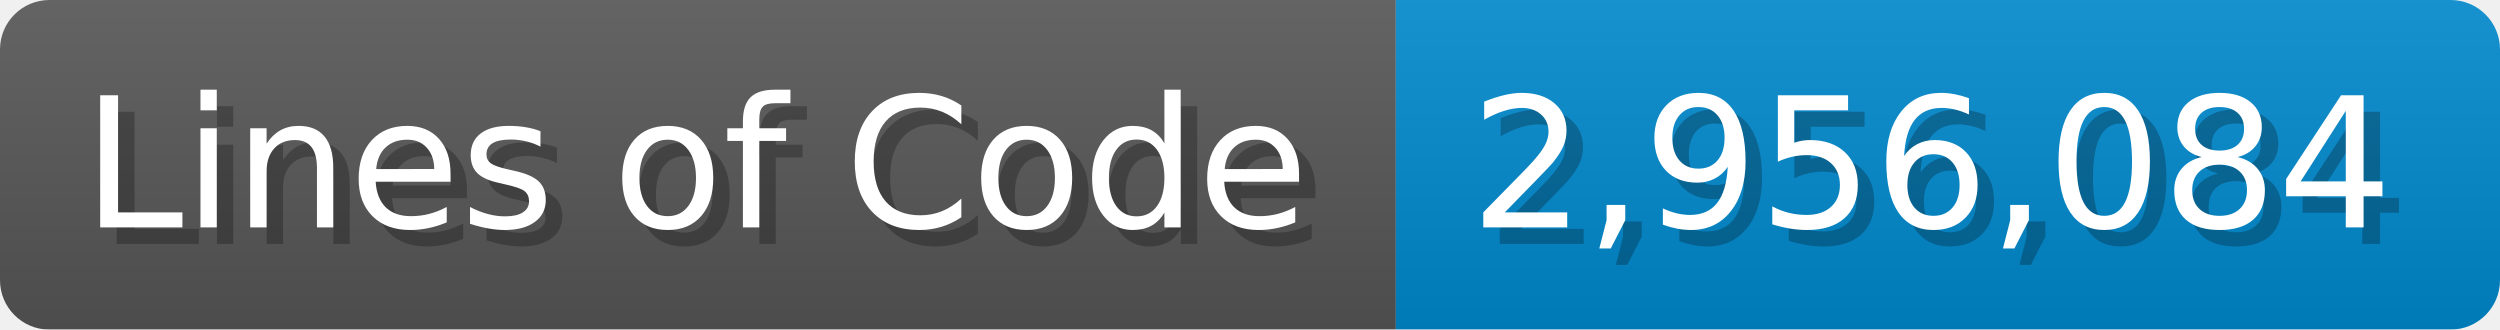
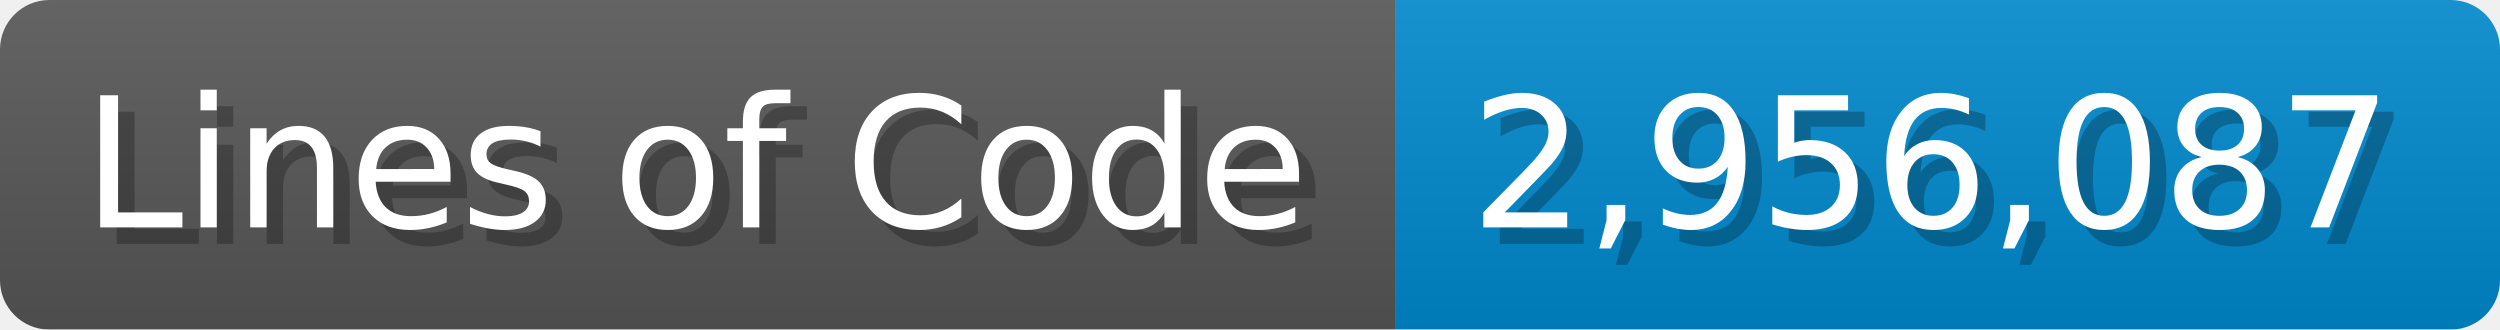
<svg xmlns="http://www.w3.org/2000/svg" width="151.7" height="20" viewBox="0 0 1517 200">
  <linearGradient id="a" x2="0" y2="100%">
    <stop offset="0" stop-opacity=".1" stop-color="#EEE" />
    <stop offset="1" stop-opacity=".1" />
  </linearGradient>
  <mask id="m">
    <rect width="1517" height="200" rx="30" fill="#FFF" />
  </mask>
  <g mask="url(#m)">
    <rect width="847" height="200" fill="#555" />
    <rect width="670" height="200" fill="#08C" x="847" />
    <rect width="1517" height="200" fill="url(#a)" />
  </g>
  <g fill="#fff" text-anchor="start" font-family="Verdana,DejaVu Sans,sans-serif" font-size="110">
    <text x="60" y="148" textLength="747" fill="#000" opacity="0.25">Lines of Code</text>
    <text x="50" y="138" textLength="747">Lines of Code</text>
-     <text x="902" y="148" textLength="570" fill="#000" opacity="0.25">2,956,084</text>
-     <text x="892" y="138" textLength="570">2,956,084</text>
+     <text x="902" y="148" textLength="570" fill="#000" opacity="0.25">2,956,087</text>
+     <text x="892" y="138" textLength="570">2,956,087</text>
  </g>
</svg>
